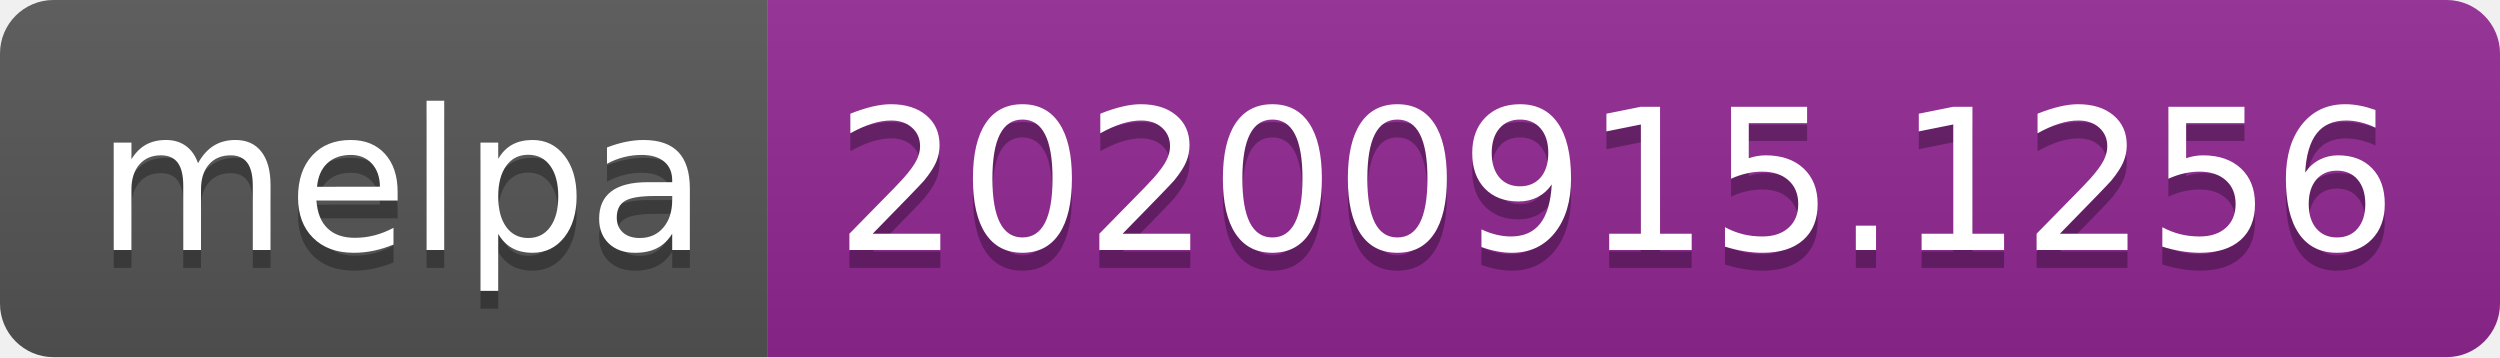
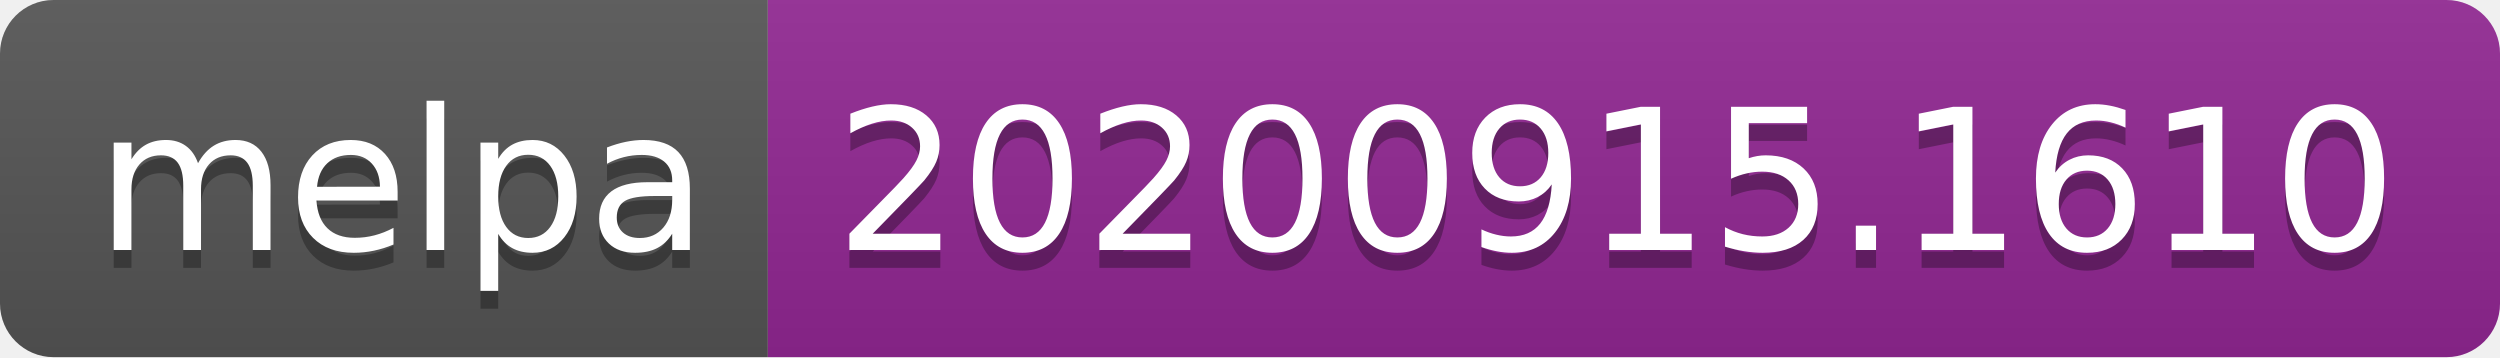
- <svg xmlns="http://www.w3.org/2000/svg" width="140" height="20" role="img" aria-label="melpa: 20200915.1256">
+ <svg xmlns="http://www.w3.org/2000/svg" width="140" height="20" role="img" aria-label="melpa: 20200915.1610">
  <linearGradient id="s" x2="0" y2="100%">
    <stop offset="0" stop-color="#bbb" stop-opacity=".1" />
    <stop offset="1" stop-opacity=".1" />
  </linearGradient>
  <clipPath id="r">
    <rect width="140" height="20" rx="3" fill="#fff" />
  </clipPath>
  <g clip-path="url(#r)">
    <rect width="43" height="20" fill="#555" />
    <rect x="43" width="97" height="20" fill="#922793" />
    <rect width="140" height="20" fill="url(#s)" />
  </g>
  <g fill="#fff" text-anchor="middle" font-family="Verdana,Geneva,DejaVu Sans,sans-serif" text-rendering="geometricPrecision" font-size="110">
    <text aria-hidden="true" x="225" y="150" fill="#010101" fill-opacity=".3" transform="scale(.1)" textLength="330">melpa</text>
    <text x="225" y="140" transform="scale(.1)" fill="#fff" textLength="330">melpa</text>
-     <text aria-hidden="true" x="905" y="150" fill="#010101" fill-opacity=".3" transform="scale(.1)" textLength="870">20200915.1256</text>
-     <text x="905" y="140" transform="scale(.1)" fill="#fff" textLength="870">20200915.1256</text>
+     <text aria-hidden="true" x="905" y="150" fill="#010101" fill-opacity=".3" transform="scale(.1)" textLength="870">20200915.1610</text>
+     <text x="905" y="140" transform="scale(.1)" fill="#fff" textLength="870">20200915.1610</text>
  </g>
</svg>
